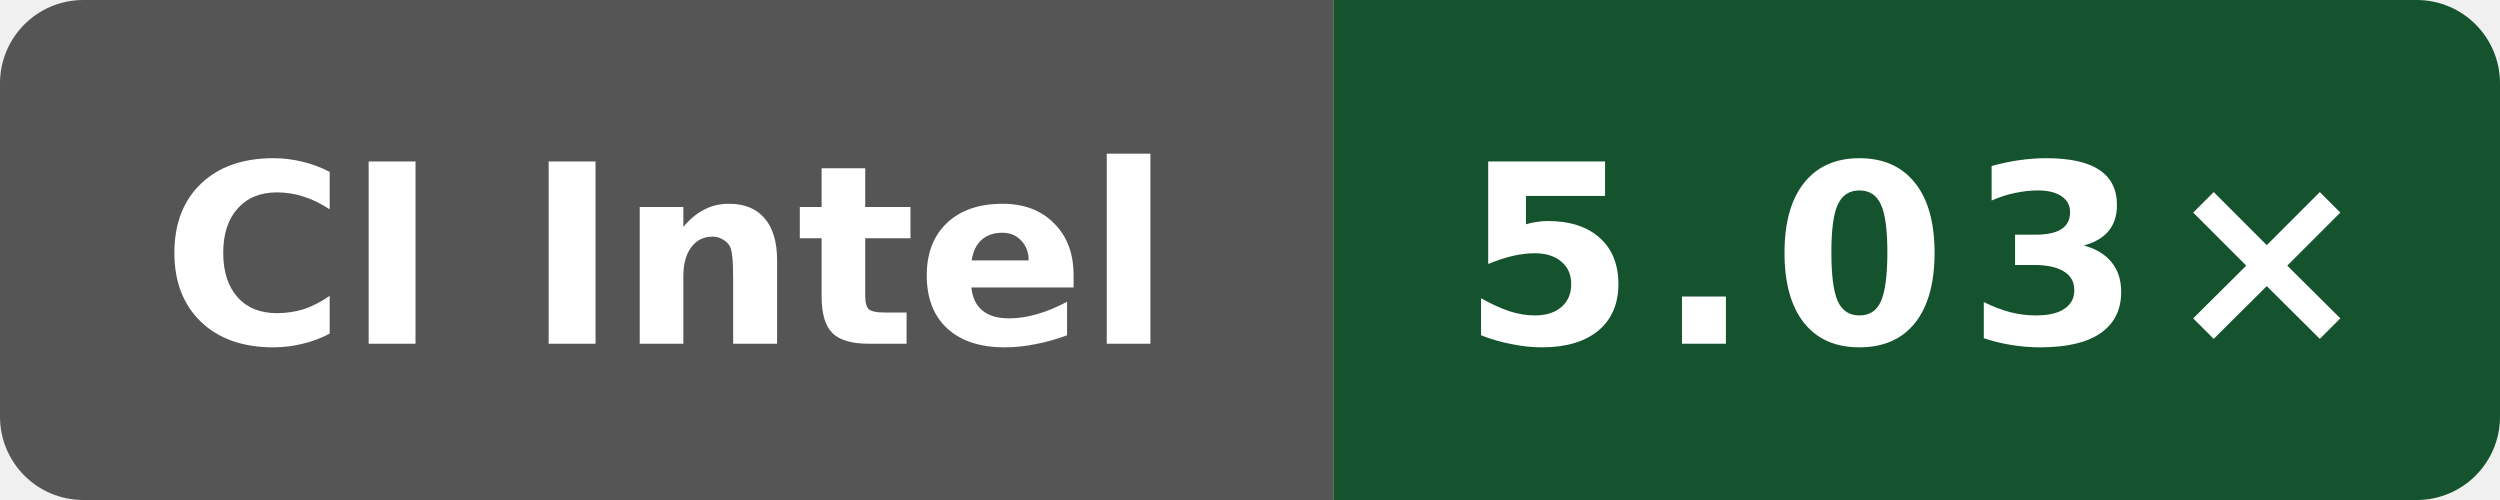
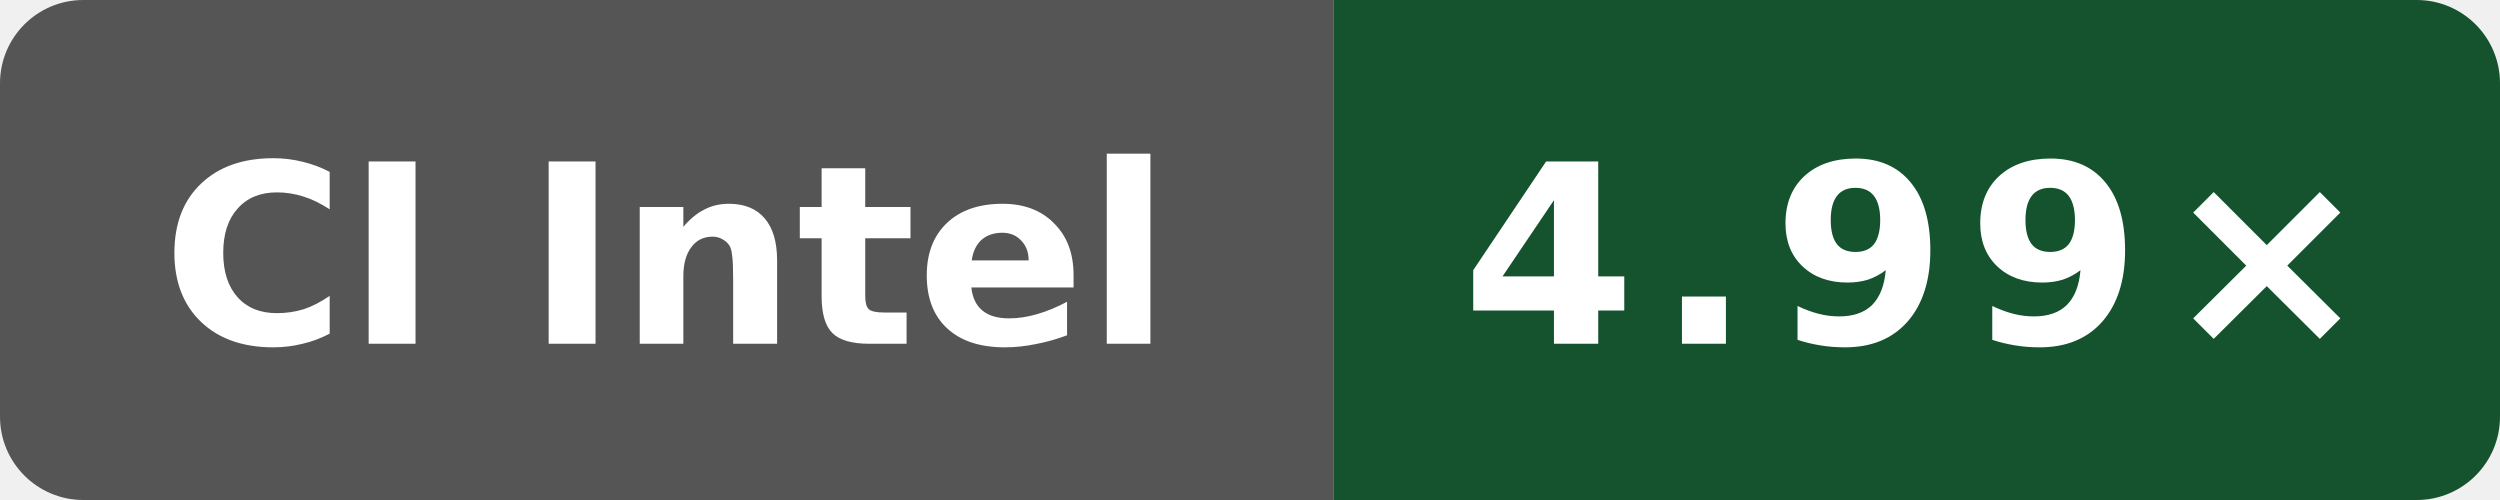
- <svg xmlns="http://www.w3.org/2000/svg" data-original-label="index-cpp compile-clang; Intel(R) Xeon(R) 6975P-C; revision 411e9fbf346b7707d45b8b4e8cbfa3fea6e2fafd" data-original-message="5.03×" width="120" height="24" viewBox="0 0 120 24" role="img" aria-label="index-cpp compile-clang; Intel(R) Xeon(R) 6975P-C; revision 411e9fbf346b7707d45b8b4e8cbfa3fea6e2fafd; measured 411e9fbf346b7707d45b8b4e8cbfa3fea6e2fafd; 1 commits behind main: 5.03×">
+ <svg xmlns="http://www.w3.org/2000/svg" data-original-label="index-cpp compile-clang; Intel(R) Xeon(R) 6975P-C; revision 01bac61953a982df28933dfde0fa03eb65838ea4" data-original-message="4.99×" width="120" height="24" viewBox="0 0 120 24" role="img" aria-label="index-cpp compile-clang; Intel(R) Xeon(R) 6975P-C; revision 01bac61953a982df28933dfde0fa03eb65838ea4; measured 01bac61953a982df28933dfde0fa03eb65838ea4; 0 commits behind main: 4.99×">
  <defs>
    <clipPath id="badge">
      <rect width="120" height="24" rx="4" />
    </clipPath>
  </defs>
  <g clip-path="url(#badge)">
    <rect width="64" height="24" fill="#555" />
    <rect x="64" width="56" height="24" fill="#14532d" />
  </g>
  <text x="32" y="16.5" fill="#fff" text-anchor="middle" font-family="Verdana,Geneva,DejaVu Sans,sans-serif" font-size="12" font-weight="700" textLength="52" lengthAdjust="spacingAndGlyphs">CI Intel</text>
-   <text x="92" y="16.5" fill="#fff" text-anchor="middle" font-family="Verdana,Geneva,DejaVu Sans,sans-serif" font-size="12" font-weight="700" letter-spacing="1" textLength="39" lengthAdjust="spacingAndGlyphs">5.03×</text>
+   <text x="92" y="16.5" fill="#fff" text-anchor="middle" font-family="Verdana,Geneva,DejaVu Sans,sans-serif" font-size="12" font-weight="700" letter-spacing="1" textLength="39" lengthAdjust="spacingAndGlyphs">4.99×</text>
</svg>
